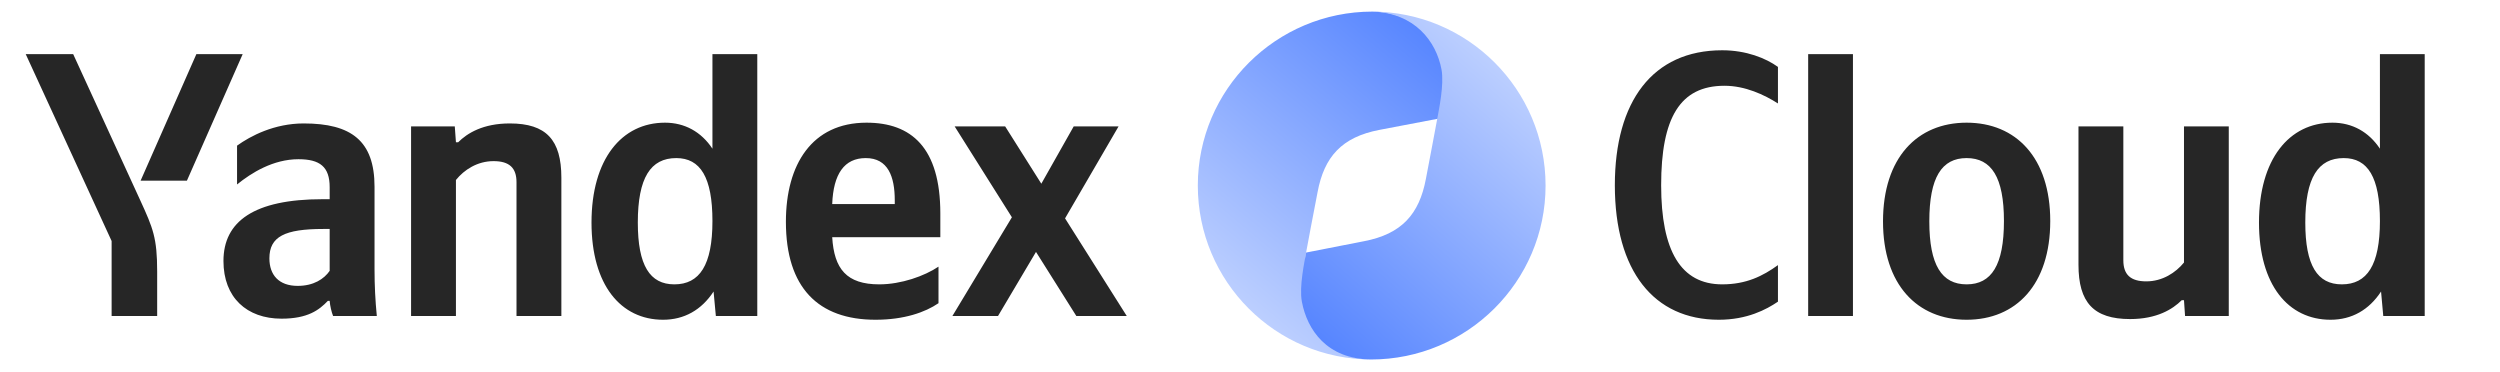
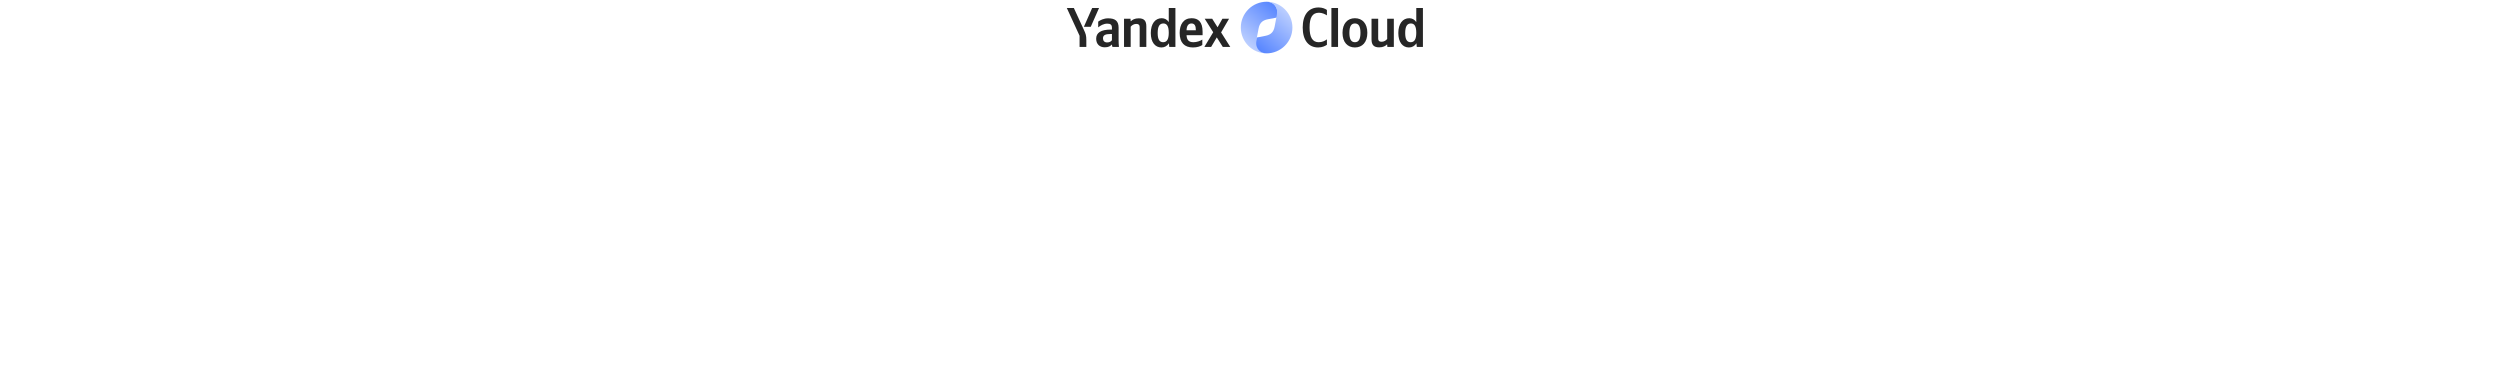
- <svg xmlns="http://www.w3.org/2000/svg" width="128px" height="19px" viewBox="0 0 127 19" version="1.1">
+ <svg xmlns="http://www.w3.org/2000/svg" width="128px" height="19px" viewBox="0 0 128 128" version="1.1">
  <defs>
    <linearGradient id="linear0" gradientUnits="userSpaceOnUse" x1="102.5" y1="31" x2="126.108" y2="2.681" gradientTransform="matrix(0.593458,0,0,0.59375,0,0)">
      <stop offset="0" style="stop-color:rgb(82.353%,87.451%,100%);stop-opacity:1;" />
      <stop offset="1" style="stop-color:rgb(30.588%,49.804%,100%);stop-opacity:1;" />
    </linearGradient>
    <linearGradient id="linear1" gradientUnits="userSpaceOnUse" x1="132.5" y1="1" x2="108.522" y2="28.482" gradientTransform="matrix(0.593458,0,0,0.59375,0,0)">
      <stop offset="0" style="stop-color:rgb(82.353%,87.451%,100%);stop-opacity:1;" />
      <stop offset="1" style="stop-color:rgb(30.588%,49.804%,100%);stop-opacity:1;" />
    </linearGradient>
  </defs>
  <g id="surface1">
    <path style=" stroke:none;fill-rule:nonzero;fill:rgb(14.902%,14.902%,14.902%);fill-opacity:1;" d="M 7.547 16.18 L 7.547 13.902 C 7.547 12.184 7.336 11.684 6.68 10.254 L 3.246 2.77 L 0.816 2.77 L 5.215 12.34 L 5.215 16.18 Z M 9.07 9.25 L 11.926 2.77 L 9.555 2.77 L 6.699 9.25 Z M 33.449 16.371 C 34.531 16.371 35.418 15.871 36.035 14.926 L 36.152 16.18 L 38.273 16.18 L 38.273 2.77 L 35.977 2.77 L 35.977 7.613 C 35.398 6.742 34.551 6.281 33.547 6.281 C 31.328 6.281 29.785 8.152 29.785 11.395 C 29.785 14.598 31.289 16.371 33.449 16.371 Z M 47.551 15.523 L 47.551 13.652 C 46.836 14.133 45.641 14.559 44.52 14.559 C 42.844 14.559 42.207 13.77 42.109 12.145 L 47.645 12.145 L 47.645 10.93 C 47.645 7.555 46.16 6.281 43.867 6.281 C 41.07 6.281 39.738 8.422 39.738 11.355 C 39.738 14.734 41.398 16.371 44.328 16.371 C 45.793 16.371 46.875 15.988 47.551 15.523 Z M 18.676 9.562 C 18.676 7.207 17.48 6.32 15.051 6.32 C 13.547 6.32 12.332 6.957 11.637 7.457 L 11.637 9.445 C 12.371 8.848 13.488 8.152 14.781 8.152 C 15.879 8.152 16.379 8.539 16.379 9.582 L 16.379 10.199 L 16.016 10.199 C 12.504 10.199 10.941 11.336 10.941 13.363 C 10.941 15.234 12.137 16.316 13.914 16.316 C 15.262 16.316 15.84 15.871 16.285 15.406 L 16.379 15.406 C 16.398 15.66 16.477 15.988 16.555 16.18 L 18.793 16.18 C 18.715 15.391 18.676 14.598 18.676 13.805 Z M 22.844 9.215 C 23.266 8.691 23.941 8.25 24.77 8.25 C 25.582 8.25 25.945 8.598 25.945 9.328 L 25.945 16.18 L 28.242 16.18 L 28.242 9.098 C 28.242 7.168 27.473 6.32 25.602 6.32 C 24.23 6.32 23.422 6.82 22.957 7.285 L 22.844 7.285 L 22.785 6.473 L 20.547 6.473 L 20.547 16.18 L 22.844 16.18 Z M 54.609 16.18 L 57.191 16.18 L 54.031 11.18 L 56.77 6.473 L 54.473 6.473 L 52.816 9.406 L 50.965 6.473 L 48.379 6.473 L 51.309 11.125 L 48.262 16.18 L 50.598 16.18 L 52.543 12.898 Z M 34.125 8.094 C 35.359 8.094 35.977 9.078 35.977 11.316 C 35.977 13.574 35.32 14.559 34.027 14.559 C 32.773 14.559 32.156 13.594 32.156 11.395 C 32.156 9.098 32.812 8.094 34.125 8.094 Z M 43.828 8.094 C 44.965 8.094 45.312 9.039 45.312 10.254 L 45.312 10.449 L 42.109 10.449 C 42.168 8.906 42.727 8.094 43.828 8.094 Z M 16.383 13.863 C 16.09 14.289 15.551 14.637 14.742 14.637 C 13.777 14.637 13.293 14.078 13.293 13.227 C 13.293 12.109 14.086 11.723 16.055 11.723 L 16.379 11.723 L 16.379 13.863 Z M 16.383 13.863 " />
    <path style=" stroke:none;fill-rule:nonzero;fill:rgb(100%,100%,100%);fill-opacity:1;" d="M 63.797 9.5 C 63.797 6.223 66.453 3.562 69.73 3.562 C 73.008 3.562 75.664 6.223 75.664 9.5 C 75.664 12.777 73.008 15.438 69.73 15.438 C 66.453 15.438 63.797 12.777 63.797 9.5 Z M 63.797 9.5 " />
    <path style=" stroke:none;fill-rule:nonzero;fill:url(#linear0);" d="M 69.73 18.406 C 67.52 18.352 66.645 16.875 66.375 15.445 C 66.23 14.668 66.293 13.375 66.375 12.914 C 66.508 12.164 66.723 11.086 66.961 9.832 C 67.297 8.035 68.195 7.016 70.137 6.648 L 73.309 6.043 C 73.395 5.574 73.551 4.324 73.406 3.555 C 73.137 2.113 72.023 0.617 69.766 0.594 C 64.848 0.594 60.828 4.578 60.828 9.5 C 60.828 14.422 64.812 18.406 69.73 18.406 Z M 69.73 18.406 " />
    <path style=" stroke:none;fill-rule:nonzero;fill:url(#linear1);" d="M 69.73 0.594 C 71.941 0.648 73.039 2.129 73.305 3.559 C 73.449 4.336 73.168 5.625 73.086 6.086 C 72.953 6.836 72.738 7.914 72.504 9.168 C 72.164 10.965 71.266 11.984 69.328 12.352 L 66.375 12.93 C 66.289 13.402 66.012 14.676 66.156 15.445 C 66.426 16.887 67.438 18.383 69.695 18.406 C 74.613 18.406 78.633 14.422 78.633 9.5 C 78.633 4.578 74.648 0.594 69.73 0.594 Z M 69.73 0.594 " />
    <path style=" stroke:none;fill-rule:nonzero;fill:rgb(14.902%,14.902%,14.902%);fill-opacity:1;" d="M 87.504 16.371 C 88.949 16.371 89.934 15.852 90.531 15.445 L 90.531 13.574 C 89.758 14.133 88.91 14.559 87.676 14.559 C 85.555 14.559 84.551 12.84 84.551 9.484 C 84.551 6.031 85.516 4.391 87.793 4.391 C 88.852 4.391 89.836 4.852 90.531 5.297 L 90.531 3.426 C 89.914 2.98 88.91 2.574 87.676 2.574 C 84.109 2.574 82.18 5.199 82.18 9.484 C 82.18 13.883 84.184 16.371 87.504 16.371 Z M 94.371 2.77 L 92.078 2.77 L 92.078 16.18 L 94.371 16.18 Z M 100.191 6.281 C 97.664 6.281 95.91 8.074 95.91 11.336 C 95.91 14.578 97.664 16.371 100.191 16.371 C 102.719 16.371 104.473 14.578 104.473 11.316 C 104.473 8.074 102.719 6.281 100.191 6.281 Z M 100.191 14.559 C 98.918 14.559 98.281 13.574 98.281 11.336 C 98.281 9.078 98.918 8.094 100.191 8.094 C 101.465 8.094 102.102 9.078 102.102 11.316 C 102.102 13.574 101.465 14.559 100.191 14.559 Z M 111.32 13.441 C 110.895 13.961 110.219 14.406 109.391 14.406 C 108.582 14.406 108.215 14.059 108.215 13.324 L 108.215 6.473 L 105.918 6.473 L 105.918 13.555 C 105.918 15.484 106.691 16.336 108.562 16.336 C 109.93 16.336 110.742 15.832 111.203 15.371 L 111.32 15.371 L 111.375 16.18 L 113.613 16.18 L 113.613 6.473 L 111.32 6.473 Z M 118.824 16.371 C 119.906 16.371 120.793 15.871 121.41 14.926 L 121.523 16.18 L 123.645 16.18 L 123.645 2.77 L 121.352 2.77 L 121.352 7.613 C 120.773 6.742 119.922 6.281 118.922 6.281 C 116.703 6.281 115.16 8.152 115.16 11.395 C 115.16 14.598 116.664 16.371 118.824 16.371 Z M 119.5 8.094 C 120.734 8.094 121.352 9.078 121.352 11.316 C 121.352 13.574 120.695 14.559 119.402 14.559 C 118.148 14.559 117.531 13.594 117.531 11.395 C 117.531 9.098 118.188 8.094 119.5 8.094 Z M 119.5 8.094 " />
  </g>
</svg>
